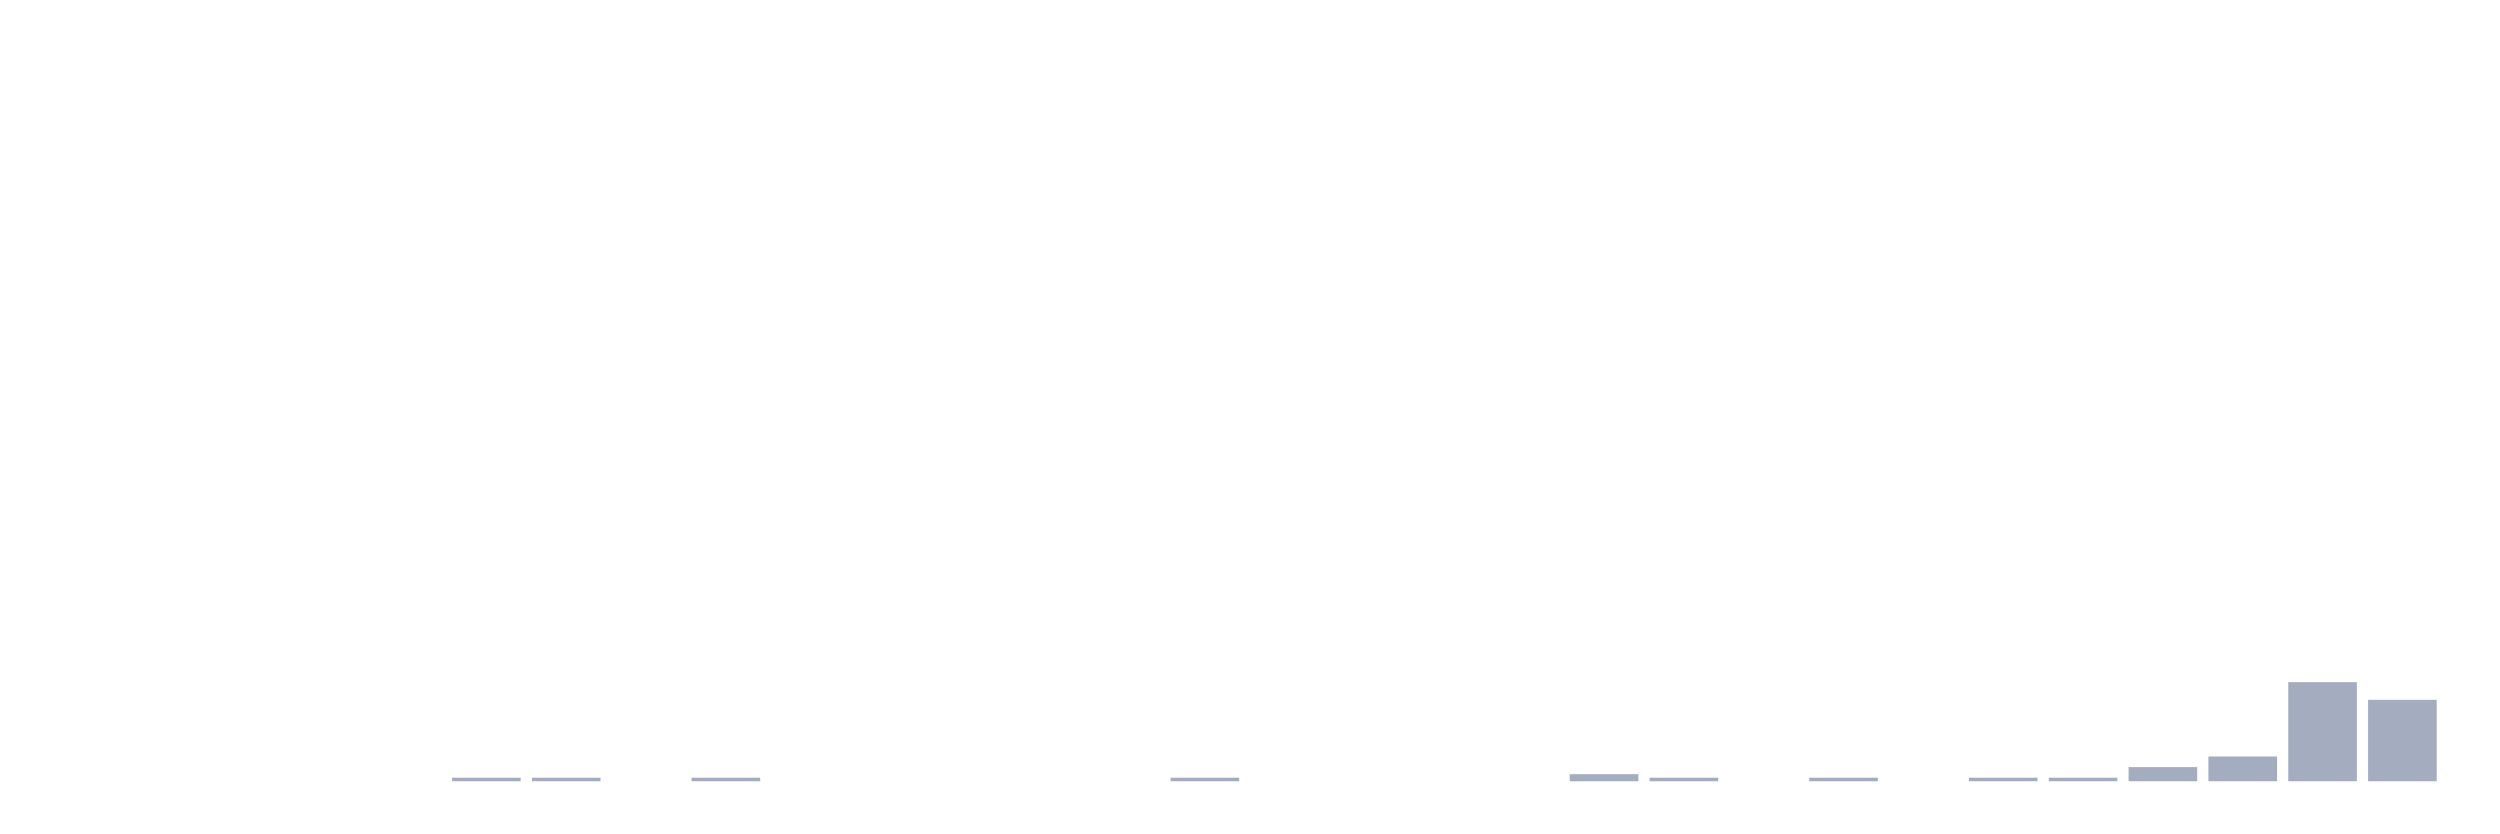
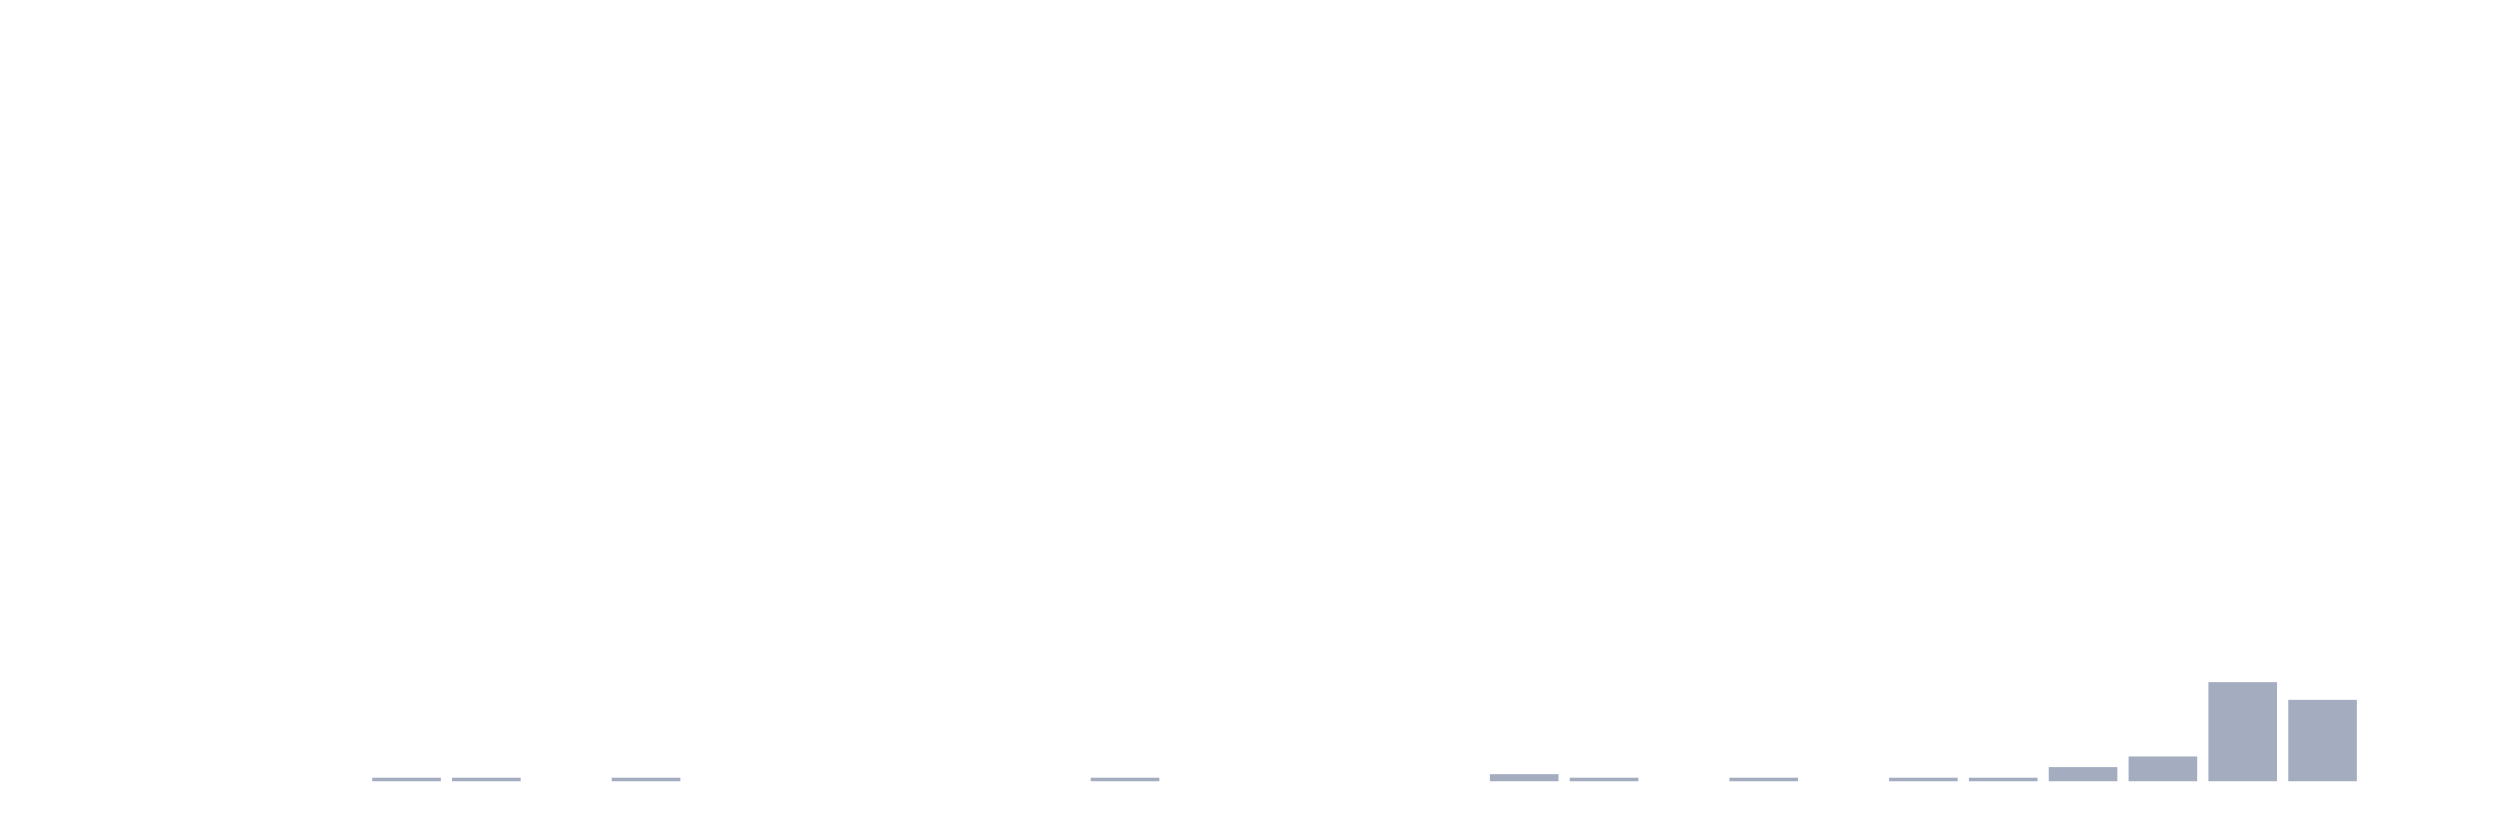
<svg xmlns="http://www.w3.org/2000/svg" viewBox="0 0 480 160">
  <g transform="translate(10,10)">
    <rect class="bar" x="0.153" width="13.175" y="140" height="0" fill="rgb(164,173,192)" />
    <rect class="bar" x="15.482" width="13.175" y="140" height="0" fill="rgb(164,173,192)" />
    <rect class="bar" x="30.81" width="13.175" y="140" height="0" fill="rgb(164,173,192)" />
    <rect class="bar" x="46.138" width="13.175" y="140" height="0" fill="rgb(164,173,192)" />
-     <rect class="bar" x="61.466" width="13.175" y="140" height="0" fill="rgb(164,173,192)" />
+     <rect class="bar" x="61.466" width="13.175" y="139.32" height="0.68" fill="rgb(164,173,192)" />
    <rect class="bar" x="76.794" width="13.175" y="139.32" height="0.68" fill="rgb(164,173,192)" />
-     <rect class="bar" x="92.123" width="13.175" y="139.32" height="0.68" fill="rgb(164,173,192)" />
-     <rect class="bar" x="107.451" width="13.175" y="140" height="0" fill="rgb(164,173,192)" />
-     <rect class="bar" x="122.779" width="13.175" y="139.32" height="0.68" fill="rgb(164,173,192)" />
+     <rect class="bar" x="92.123" width="13.175" y="140" height="0" fill="rgb(164,173,192)" />
+     <rect class="bar" x="107.451" width="13.175" y="139.32" height="0.68" fill="rgb(164,173,192)" />
+     <rect class="bar" x="122.779" width="13.175" y="140" height="0" fill="rgb(164,173,192)" />
    <rect class="bar" x="138.107" width="13.175" y="140" height="0" fill="rgb(164,173,192)" />
    <rect class="bar" x="153.436" width="13.175" y="140" height="0" fill="rgb(164,173,192)" />
    <rect class="bar" x="168.764" width="13.175" y="140" height="0" fill="rgb(164,173,192)" />
    <rect class="bar" x="184.092" width="13.175" y="140" height="0" fill="rgb(164,173,192)" />
-     <rect class="bar" x="199.42" width="13.175" y="140" height="0" fill="rgb(164,173,192)" />
-     <rect class="bar" x="214.748" width="13.175" y="139.32" height="0.68" fill="rgb(164,173,192)" />
+     <rect class="bar" x="199.42" width="13.175" y="139.32" height="0.68" fill="rgb(164,173,192)" />
+     <rect class="bar" x="214.748" width="13.175" y="140" height="0" fill="rgb(164,173,192)" />
    <rect class="bar" x="230.077" width="13.175" y="140" height="0" fill="rgb(164,173,192)" />
    <rect class="bar" x="245.405" width="13.175" y="140" height="0" fill="rgb(164,173,192)" />
    <rect class="bar" x="260.733" width="13.175" y="140" height="0" fill="rgb(164,173,192)" />
-     <rect class="bar" x="276.061" width="13.175" y="140" height="0" fill="rgb(164,173,192)" />
-     <rect class="bar" x="291.39" width="13.175" y="138.641" height="1.359" fill="rgb(164,173,192)" />
-     <rect class="bar" x="306.718" width="13.175" y="139.32" height="0.68" fill="rgb(164,173,192)" />
-     <rect class="bar" x="322.046" width="13.175" y="140" height="0" fill="rgb(164,173,192)" />
-     <rect class="bar" x="337.374" width="13.175" y="139.32" height="0.68" fill="rgb(164,173,192)" />
-     <rect class="bar" x="352.702" width="13.175" y="140" height="0" fill="rgb(164,173,192)" />
+     <rect class="bar" x="276.061" width="13.175" y="138.641" height="1.359" fill="rgb(164,173,192)" />
+     <rect class="bar" x="291.39" width="13.175" y="139.32" height="0.68" fill="rgb(164,173,192)" />
+     <rect class="bar" x="306.718" width="13.175" y="140" height="0" fill="rgb(164,173,192)" />
+     <rect class="bar" x="322.046" width="13.175" y="139.32" height="0.68" fill="rgb(164,173,192)" />
+     <rect class="bar" x="337.374" width="13.175" y="140" height="0" fill="rgb(164,173,192)" />
+     <rect class="bar" x="352.702" width="13.175" y="139.32" height="0.68" fill="rgb(164,173,192)" />
    <rect class="bar" x="368.031" width="13.175" y="139.32" height="0.68" fill="rgb(164,173,192)" />
-     <rect class="bar" x="383.359" width="13.175" y="139.32" height="0.68" fill="rgb(164,173,192)" />
-     <rect class="bar" x="398.687" width="13.175" y="137.282" height="2.718" fill="rgb(164,173,192)" />
-     <rect class="bar" x="414.015" width="13.175" y="135.243" height="4.757" fill="rgb(164,173,192)" />
-     <rect class="bar" x="429.344" width="13.175" y="120.971" height="19.029" fill="rgb(164,173,192)" />
-     <rect class="bar" x="444.672" width="13.175" y="124.369" height="15.631" fill="rgb(164,173,192)" />
+     <rect class="bar" x="383.359" width="13.175" y="137.282" height="2.718" fill="rgb(164,173,192)" />
+     <rect class="bar" x="398.687" width="13.175" y="135.243" height="4.757" fill="rgb(164,173,192)" />
+     <rect class="bar" x="414.015" width="13.175" y="120.971" height="19.029" fill="rgb(164,173,192)" />
+     <rect class="bar" x="429.344" width="13.175" y="124.369" height="15.631" fill="rgb(164,173,192)" />
+     <rect class="bar" x="444.672" width="13.175" y="140" height="0" fill="rgb(164,173,192)" />
  </g>
</svg>
